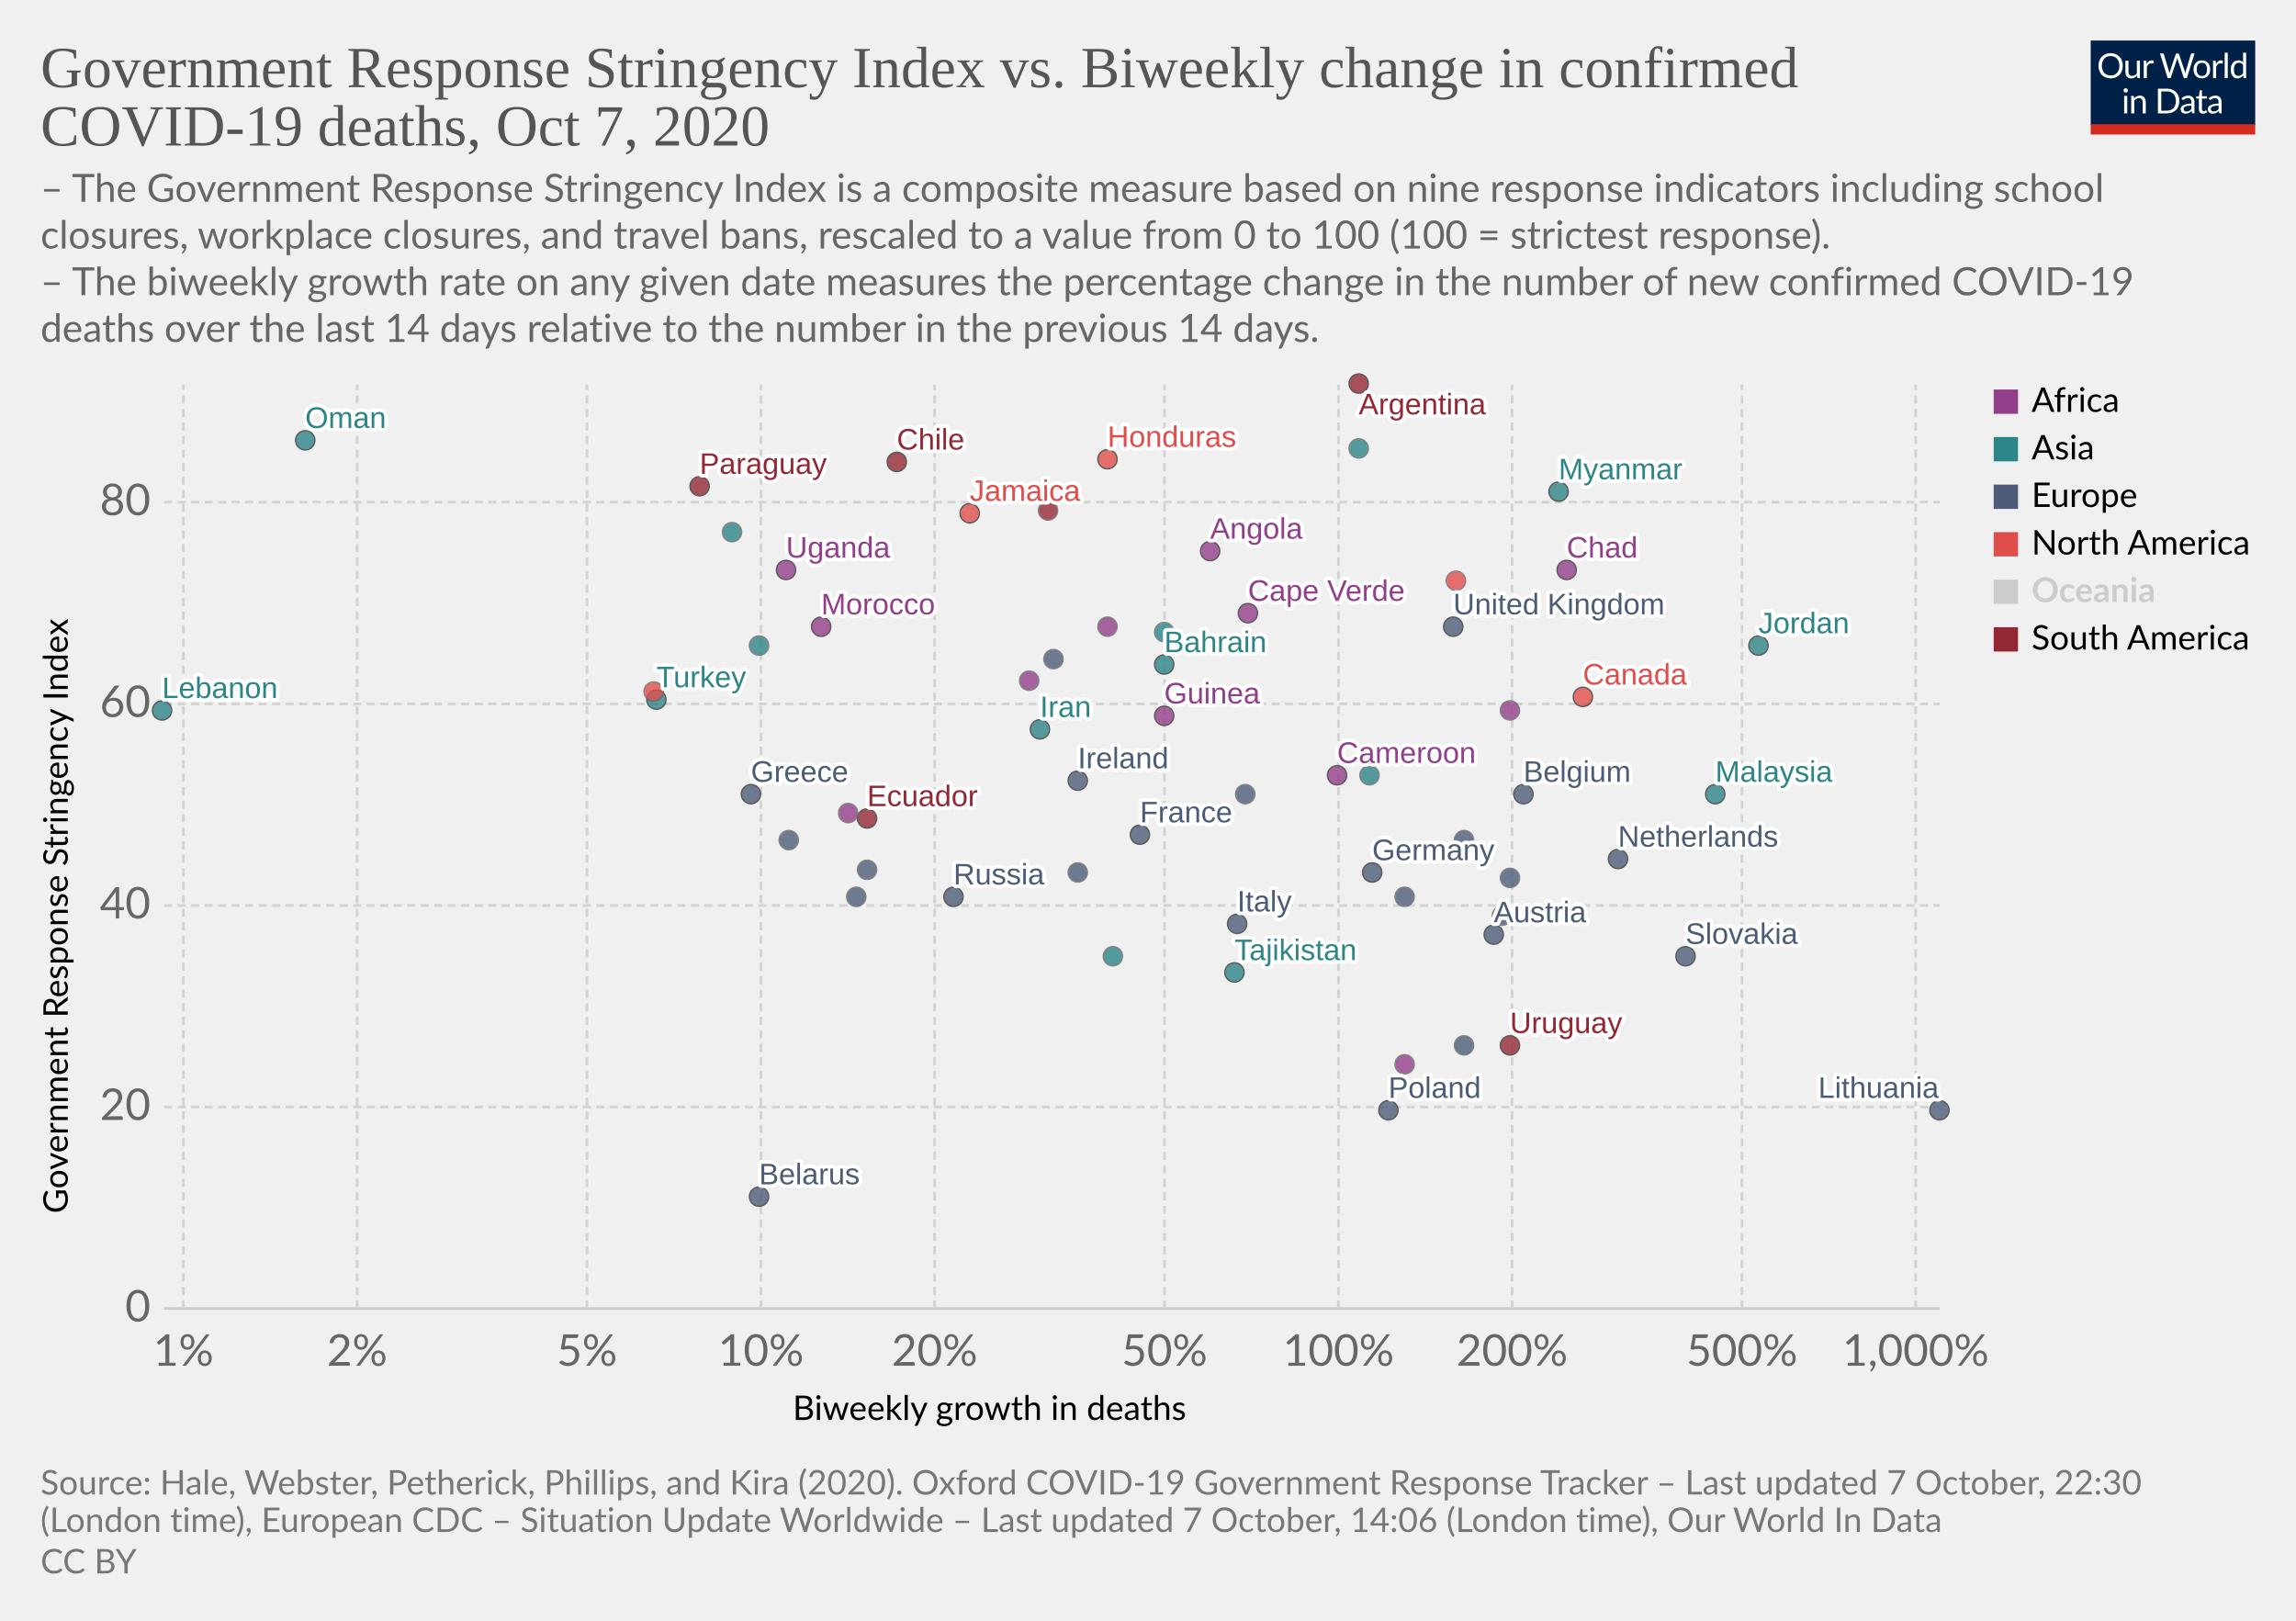
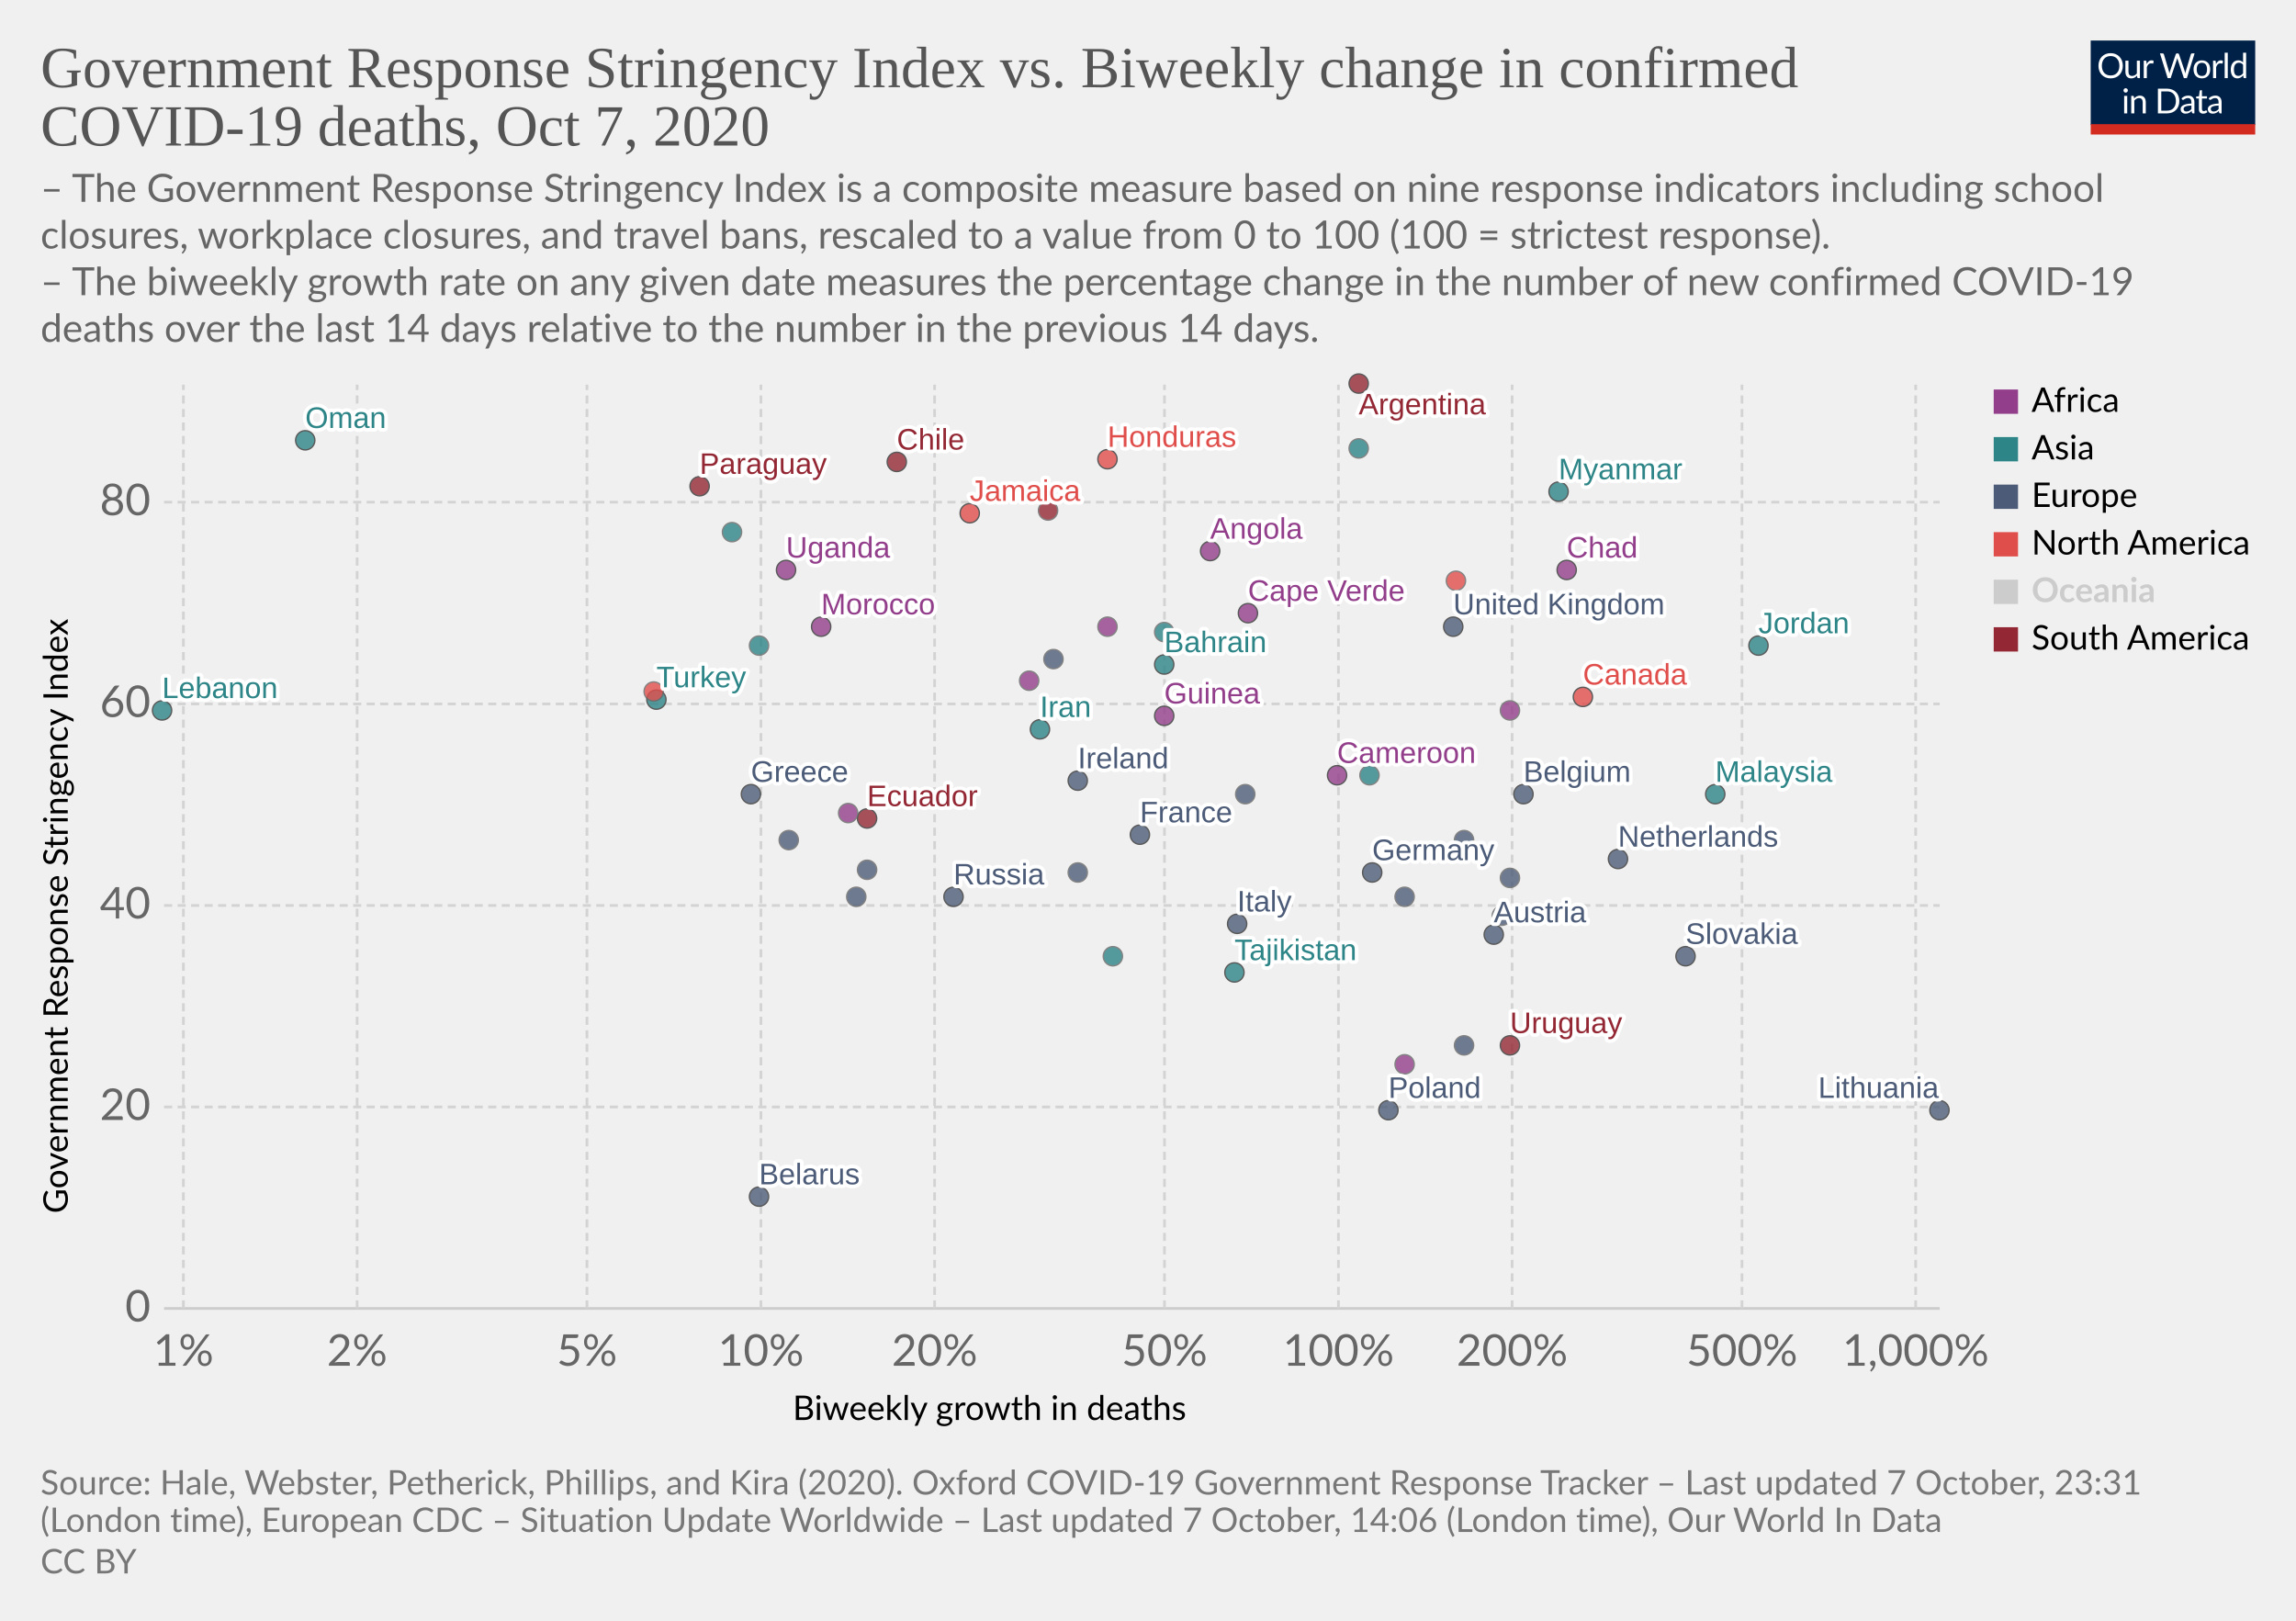
<svg xmlns="http://www.w3.org/2000/svg" version="1.1" style="background-color:#fff;-webkit-font-smoothing:antialiased" width="850" height="600" viewBox="0 0 850 600" font-family="Lato,'Helvetica Neue',Helvetica,Arial,sans-serif" font-size="18" text-rendering="optimizeLegibility">
  <g class="HeaderView">
    <g transform="matrix(.29 0 0 .29 774 15)">
      <svg width="210" height="120" viewBox="0 0 210 120" fill="none">
        <g clip-path="url(#clip0)">
          <path d="M0 0h210v107.89H0V0z" fill="#002147" />
          <path d="M40.98 32.25c0 2.36-.38 4.53-1.12 6.51a14.26 14.26 0 01-8.1 8.4c-1.9.78-4.02 1.17-6.34 1.17a16.6 16.6 0 01-6.33-1.17 14.31 14.31 0 01-8.08-8.4 18.29 18.29 0 01-1.12-6.51c0-2.36.38-4.53 1.12-6.5a14.32 14.32 0 018.07-8.44c1.92-.8 4.03-1.19 6.34-1.19 2.32 0 4.43.4 6.34 1.19 1.92.8 3.56 1.9 4.93 3.34a14.87 14.87 0 013.17 5.1 18.1 18.1 0 011.12 6.5zm-4.38 0c0-1.94-.26-3.68-.8-5.22a10.91 10.91 0 00-2.24-3.89 9.68 9.68 0 00-3.52-2.46 11.95 11.95 0 00-4.62-.86c-1.68 0-3.21.28-4.6.86a9.88 9.88 0 00-3.54 2.46 10.91 10.91 0 00-2.24 3.9c-.53 1.53-.8 3.27-.8 5.2 0 1.94.27 3.68.8 5.22a11.17 11.17 0 002.24 3.9 10.01 10.01 0 003.55 2.44c1.38.56 2.9.83 4.6.83 1.7 0 3.24-.27 4.61-.83a9.8 9.8 0 003.52-2.44 11.17 11.17 0 002.25-3.9c.53-1.54.8-3.28.8-5.21zm26.22-6.54V48H60.5c-.56 0-.9-.27-1.05-.81l-.31-2.4a12.45 12.45 0 01-3.26 2.6c-1.2.64-2.58.96-4.13.96-1.22 0-2.3-.2-3.24-.6a6.52 6.52 0 01-2.33-1.7 7.37 7.37 0 01-1.43-2.67c-.3-1.04-.46-2.2-.46-3.45V25.7h3.91v14.22c0 1.68.38 2.99 1.15 3.91.77.93 1.96 1.39 3.54 1.39 1.16 0 2.24-.27 3.23-.82a10.42 10.42 0 002.8-2.28V25.7h3.91zm8.61 4.47a9.94 9.94 0 012.6-3.56 5.64 5.64 0 013.76-1.3c.47 0 .92.05 1.34.15.44.1.83.27 1.17.49l-.3 2.92c-.09.37-.3.55-.66.55-.2 0-.5-.04-.9-.13a6.21 6.21 0 00-3.24.18c-.54.2-1.03.5-1.47.92-.42.4-.81.9-1.17 1.5-.33.58-.64 1.26-.92 2.02V48H67.7V25.71h2.25c.42 0 .72.08.88.25.16.16.27.44.33.83l.26 3.39zm61.16-13.7L122.75 48h-3.82l-7.99-24.05a21.95 21.95 0 01-.42-1.58 38.36 38.36 0 01-.44 1.58L102.05 48h-3.83L88.4 16.47h3.54c.38 0 .7.1.95.29.26.2.43.43.5.73l6.52 21.9c.1.4.2.83.28 1.28.1.46.2.94.29 1.46l.3-1.46c.12-.47.25-.9.38-1.27l7.41-21.91c.1-.25.26-.48.51-.69.27-.22.58-.33.95-.33h1.23c.38 0 .69.1.92.29.24.2.41.43.53.73l7.4 21.9a28.4 28.4 0 01.68 2.62 29.52 29.52 0 01.52-2.61l6.54-21.91c.07-.27.23-.5.48-.7.27-.21.58-.32.95-.32h3.32zm9.35 8.88c1.63 0 3.1.27 4.4.82a9.43 9.43 0 015.46 5.94c.5 1.4.74 2.98.74 4.73 0 1.76-.25 3.34-.74 4.75a9.43 9.43 0 01-5.46 5.92c-1.3.52-2.77.79-4.4.79-1.64 0-3.12-.27-4.44-.8a9.42 9.42 0 01-3.35-2.3c-.92-1-1.63-2.2-2.13-3.61-.49-1.41-.73-3-.73-4.75s.24-3.33.73-4.73c.5-1.43 1.2-2.64 2.13-3.63a9.4 9.4 0 013.35-2.31c1.32-.55 2.8-.82 4.44-.82zm0 19.89c2.2 0 3.84-.73 4.93-2.2 1.08-1.48 1.63-3.54 1.63-6.18 0-2.66-.55-4.72-1.63-6.2-1.09-1.49-2.73-2.23-4.93-2.23-1.12 0-2.09.2-2.93.57a5.7 5.7 0 00-2.06 1.65 7.5 7.5 0 00-1.24 2.67c-.26 1.04-.4 2.22-.4 3.54 0 2.64.55 4.7 1.64 6.18 1.1 1.47 2.76 2.2 4.99 2.2zm17.97-15.07a9.94 9.94 0 012.6-3.56 5.64 5.64 0 013.76-1.3c.47 0 .91.05 1.34.15.44.1.83.27 1.16.49l-.28 2.92c-.09.37-.31.55-.66.55-.2 0-.5-.04-.9-.13a6.2 6.2 0 00-3.24.18c-.54.2-1.03.5-1.47.92-.43.4-.82.9-1.17 1.5a13.1 13.1 0 00-.92 2.02V48h-3.94V25.71h2.24c.43 0 .72.08.88.25.17.16.28.44.33.83l.27 3.39zm15.04-14.59V48h-3.92V15.6h3.92zm19.55 15.43a6.22 6.22 0 00-2.38-2.05 6.7 6.7 0 00-2.86-.6c-2.07 0-3.66.75-4.77 2.23-1.12 1.48-1.68 3.6-1.68 6.33 0 1.46.13 2.7.38 3.74a7.29 7.29 0 001.1 2.56 4.35 4.35 0 001.78 1.45c.7.3 1.5.46 2.4.46 1.29 0 2.41-.3 3.36-.88a9.6 9.6 0 002.67-2.49V31.02zm3.91-15.43V48h-2.33c-.56 0-.9-.27-1.06-.81l-.35-2.71a12.13 12.13 0 01-3.25 2.77 8.28 8.28 0 01-4.23 1.06 7.31 7.31 0 01-6.14-2.9c-.73-.96-1.3-2.15-1.69-3.57a18.35 18.35 0 01.07-9.48 11.29 11.29 0 011.89-3.7 8.7 8.7 0 017.06-3.34 7.96 7.96 0 016.12 2.62V15.59h3.91zM46.61 70.71V93H42.7V70.71h3.91zm.84-7c0 .39-.08.75-.24 1.09a2.81 2.81 0 01-1.52 1.47 2.67 2.67 0 01-2.16 0 2.9 2.9 0 01-1.45-1.47 2.67 2.67 0 010-2.16c.15-.35.35-.65.6-.9.25-.27.53-.47.85-.62a2.67 2.67 0 012.16 0c.35.15.65.35.9.62.27.25.47.55.62.9.16.34.24.7.24 1.08zm7.97 10.24c.49-.54 1-1.04 1.54-1.48a9.85 9.85 0 013.66-1.84 8.96 8.96 0 015.43.35c.94.4 1.72.97 2.33 1.71a7.36 7.36 0 011.43 2.67c.32 1.04.49 2.19.49 3.45V93h-3.94V78.81c0-1.69-.4-3-1.17-3.92-.76-.93-1.93-1.4-3.5-1.4a6.6 6.6 0 00-3.25.83c-1 .56-1.92 1.31-2.77 2.27V93h-3.94V70.71h2.35c.56 0 .9.28 1.04.82l.3 2.42zm57.7 3.3c0 2.36-.37 4.5-1.11 6.44a14.3 14.3 0 01-3.17 4.98 14.1 14.1 0 01-4.93 3.2c-1.9.76-4.02 1.13-6.33 1.13H85.8V61.47h11.77c2.31 0 4.42.39 6.33 1.15a13.8 13.8 0 018.1 8.18 17.75 17.75 0 011.12 6.45zm-4.37 0c0-1.94-.26-3.67-.8-5.2a10.94 10.94 0 00-2.23-3.87 9.57 9.57 0 00-3.53-2.42 12.23 12.23 0 00-4.61-.83h-7.5v24.62h7.5c1.7 0 3.24-.28 4.61-.84a9.7 9.7 0 003.53-2.4 10.94 10.94 0 002.24-3.87c.53-1.53.8-3.26.8-5.2zm19.8 5.72c-1.8.06-3.34.2-4.62.44-1.26.22-2.3.51-3.1.88-.8.36-1.37.8-1.74 1.3-.35.5-.53 1.05-.53 1.67 0 .58.1 1.1.3 1.52a3 3 0 00.76 1.05c.34.27.73.46 1.17.6.45.11.94.17 1.45.17a7.28 7.28 0 003.5-.81 11.95 11.95 0 002.82-2.2v-4.62zm-12.65-9.11a12.73 12.73 0 013.98-2.66c1.43-.59 3-.88 4.73-.88 1.25 0 2.36.2 3.33.61a6.81 6.81 0 013.94 4.38c.33 1.04.5 2.19.5 3.43V93h-1.74a1.8 1.8 0 01-.88-.18c-.2-.13-.36-.38-.48-.74l-.44-2.12c-.59.55-1.16 1.03-1.72 1.46a9.48 9.48 0 01-3.74 1.7c-.69.15-1.46.23-2.3.23-.87 0-1.69-.12-2.45-.35a5.34 5.34 0 01-3.34-2.93 6.64 6.64 0 01-.49-2.64c0-.88.25-1.72.73-2.53a6.33 6.33 0 012.35-2.17c1.09-.63 2.5-1.15 4.25-1.54 1.75-.41 3.89-.65 6.42-.7v-1.75c0-1.73-.37-3.03-1.12-3.91-.75-.9-1.84-1.34-3.28-1.34-.97 0-1.78.12-2.44.37-.64.23-1.2.5-1.7.81l-1.23.82c-.33.23-.67.35-1 .35-.27 0-.5-.07-.69-.2a2.1 2.1 0 01-.48-.53l-.7-1.25zm27.67 19.5c-1.76 0-3.12-.5-4.07-1.48-.94-.98-1.41-2.4-1.41-4.25V74h-2.68a.9.9 0 01-.6-.2c-.16-.14-.24-.36-.24-.66v-1.56l3.65-.46.9-6.89a.9.9 0 01.29-.52.88.88 0 01.62-.22H142v7.67h6.44V74H142v13.38c0 .94.22 1.63.68 2.09.45.45 1.04.68 1.76.68a3.21 3.21 0 001.85-.53l.55-.35c.16-.12.3-.18.41-.18.2 0 .4.13.55.38l1.15 1.87a7.45 7.45 0 01-2.44 1.5c-.96.35-1.94.52-2.95.52zm19.68-10.4c-1.8.07-3.34.21-4.62.45-1.26.22-2.3.51-3.1.88-.8.36-1.37.8-1.74 1.3-.35.5-.53 1.05-.53 1.67 0 .58.1 1.1.3 1.52.18.42.44.77.76 1.05.34.27.73.46 1.17.6.45.11.94.17 1.45.17a7.3 7.3 0 003.5-.81 12.04 12.04 0 002.82-2.2v-4.62zm-12.65-9.1a12.72 12.72 0 013.99-2.66c1.42-.59 3-.88 4.72-.88 1.25 0 2.36.2 3.33.61a6.81 6.81 0 013.94 4.38c.33 1.04.5 2.19.5 3.43V93h-1.74a1.8 1.8 0 01-.88-.18c-.2-.13-.36-.38-.48-.74l-.44-2.12c-.59.55-1.16 1.03-1.72 1.46a9.48 9.48 0 01-3.74 1.7c-.69.15-1.46.23-2.3.23-.87 0-1.69-.12-2.45-.35a5.33 5.33 0 01-3.34-2.93 6.62 6.62 0 01-.49-2.64c0-.88.25-1.72.73-2.53a6.33 6.33 0 012.35-2.17c1.09-.63 2.5-1.15 4.25-1.54a31.2 31.2 0 016.42-.7v-1.75c0-1.73-.37-3.03-1.12-3.91-.75-.9-1.84-1.34-3.28-1.34-.97 0-1.78.12-2.44.37-.64.23-1.2.5-1.7.81-.46.3-.87.57-1.22.82-.34.23-.68.35-1.02.35-.26 0-.49-.07-.68-.2a1.88 1.88 0 01-.48-.53l-.7-1.25z" fill="#fff" />
          <path fill="#D42B21" d="M0 106.79h210V120H0z" />
        </g>
        <defs>
          <clipPath id="clip0">
            <path fill="#fff" d="M0 0h210v120H0z" />
          </clipPath>
        </defs>
      </svg>
    </g>
    <a href="https://ourworldindata.org/grapher/stringency-index-vs-biweekly-covid-deaths?time=latest" target="_blank" rel="noopener" font-family="&quot;Playfair Display&quot;,Georgia,&quot;Times New Roman&quot;,serif">
      <text font-size="21.6" x="15" y="32.3" fill="#555">
        <tspan x="15" y="32.28">Government Response Stringency Index vs. Biweekly change in confirmed</tspan>
        <tspan x="15" y="53.88">COVID-19 deaths, Oct 7, 2020</tspan>
      </text>
    </a>
    <text font-size="14.4" x="15" y="74.7" fill="#666">
      <tspan x="15" y="74.72">– The Government Response Stringency Index is a composite measure based on nine response indicators including school</tspan>
      <tspan x="15" y="92">closures, workplace closures, and travel bans, rescaled to a value from 0 to 100 (100 = strictest response).</tspan>
      <tspan x="15" y="109.28"> – The biweekly growth rate on any given date measures the percentage change in the number of new confirmed COVID-19</tspan>
      <tspan x="15" y="126.56">deaths over the last 14 days relative to the number in the previous 14 days.</tspan>
    </text>
  </g>
  <g class="ScatterPlot">
    <g class="DualAxisView">
      <g class="HorizontalAxis">
        <text font-size="12.6" x="293.5" y="525.7">
          <tspan x="293.47" y="525.68">Biweekly growth in deaths</tspan>
        </text>
        <text x="67.9" y="505.6" fill="#666" text-anchor="middle" font-size="16.2">1%</text>
        <text x="132.2" y="505.6" fill="#666" text-anchor="middle" font-size="16.2">2%</text>
        <text x="217.3" y="505.6" fill="#666" text-anchor="middle" font-size="16.2">5%</text>
        <text x="281.7" y="505.6" fill="#666" text-anchor="middle" font-size="16.2">10%</text>
        <text x="346" y="505.6" fill="#666" text-anchor="middle" font-size="16.2">20%</text>
        <text x="431.1" y="505.6" fill="#666" text-anchor="middle" font-size="16.2">50%</text>
        <text x="495.5" y="505.6" fill="#666" text-anchor="middle" font-size="16.2">100%</text>
        <text x="559.8" y="505.6" fill="#666" text-anchor="middle" font-size="16.2">200%</text>
        <text x="644.9" y="505.6" fill="#666" text-anchor="middle" font-size="16.2">500%</text>
        <text x="709.2" y="505.6" fill="#666" text-anchor="middle" font-size="16.2">1,000%</text>
      </g>
      <g class="VerticalAxis">
        <text font-size="12.6" x="-449.2" y="25.1" transform="rotate(-90)">
          <tspan x="-449.2" y="25.08">Government Response Stringency Index</tspan>
        </text>
        <text x="55.74" y="484.4" fill="#666" dominant-baseline="middle" text-anchor="end" font-size="16.2">0</text>
        <text x="55.74" y="409.8" fill="#666" dominant-baseline="middle" text-anchor="end" font-size="16.2">20</text>
        <text x="55.74" y="335.2" fill="#666" dominant-baseline="middle" text-anchor="end" font-size="16.2">40</text>
        <text x="55.74" y="260.6" fill="#666" dominant-baseline="middle" text-anchor="end" font-size="16.2">60</text>
        <text x="55.74" y="185.9" fill="#666" dominant-baseline="middle" text-anchor="end" font-size="16.2">80</text>
      </g>
      <g class="AxisGridLines horizontalLines">
        <path stroke="#ccc" d="M60.74 484.4h657.35" />
        <path stroke="#d3d3d3" stroke-dasharray="3,2" d="M60.74 409.8h657.35M60.74 335.2h657.35M60.74 260.6h657.35M60.74 185.9h657.35" />
      </g>
      <g class="AxisGridLines verticalLines" stroke="#d3d3d3" stroke-dasharray="3,2">
        <path d="M67.9 484.4v-342M132.2 484.4v-342M217.3 484.4v-342M281.7 484.4v-342M346 484.4v-342M431.1 484.4v-342M495.5 484.4v-342M559.8 484.4v-342M644.9 484.4v-342M709.2 484.4v-342" />
      </g>
    </g>
    <g class="PointsWithLabels clickable" clip-path="url(#a)" font-family="Arial, sans-serif">
      <path fill="rgba(255,255,255,0)" d="M60.74 142.4h657.35v342H60.74z" />
      <defs>
        <clipPath id="a">
          <path d="M50.74 132.4h677.35v362H50.74z" />
        </clipPath>
      </defs>
      <g class="key-United-Kingdom_0">
        <circle cx="538" cy="232" r="3.57" fill="#4C5C78" opacity=".8" stroke="#333" stroke-width=".5" />
      </g>
      <g class="key-Ireland_0">
        <circle cx="399" cy="289" r="3.57" fill="#4C5C78" opacity=".8" stroke="#333" stroke-width=".5" />
      </g>
      <g class="key-France_0">
        <circle cx="422" cy="309" r="3.57" fill="#4C5C78" opacity=".8" stroke="#333" stroke-width=".5" />
      </g>
      <g class="key-Belgium_0">
        <circle cx="564" cy="294" r="3.57" fill="#4C5C78" opacity=".8" stroke="#333" stroke-width=".5" />
      </g>
      <g class="key-Netherlands_0">
        <circle cx="599" cy="318" r="3.57" fill="#4C5C78" opacity=".8" stroke="#333" stroke-width=".5" />
      </g>
      <g class="key-Germany_0">
        <circle cx="508" cy="323" r="3.57" fill="#4C5C78" opacity=".8" stroke="#333" stroke-width=".5" />
      </g>
      <g class="key-Italy_0">
        <circle cx="458" cy="342" r="3.57" fill="#4C5C78" opacity=".8" stroke="#333" stroke-width=".5" />
      </g>
      <g class="key-Poland_0">
        <circle cx="514" cy="411" r="3.57" fill="#4C5C78" opacity=".8" stroke="#333" stroke-width=".5" />
      </g>
      <g class="key-Russia_0">
        <circle cx="353" cy="332" r="3.57" fill="#4C5C78" opacity=".8" stroke="#333" stroke-width=".5" />
      </g>
      <g class="key-Angola_0">
        <circle cx="448" cy="204" r="3.57" fill="#923E8B" opacity=".8" stroke="#333" stroke-width=".5" />
      </g>
      <g class="key-Argentina_0">
        <circle cx="503" cy="142" r="3.57" fill="#932834" opacity=".8" stroke="#333" stroke-width=".5" />
      </g>
      <g class="key-Austria_0">
        <circle cx="553" cy="346" r="3.57" fill="#4C5C78" opacity=".8" stroke="#333" stroke-width=".5" />
      </g>
      <g class="key-Bahrain_0">
        <circle cx="431" cy="246" r="3.57" fill="#2D8587" opacity=".8" stroke="#333" stroke-width=".5" />
      </g>
      <g class="key-Lebanon_0">
        <circle cx="60" cy="263" r="3.57" fill="#2D8587" opacity=".8" stroke="#333" stroke-width=".5" />
      </g>
      <g class="key-Kyrgyzstan_0">
        <circle cx="431" cy="234" r="3.57" fill="#2D8587" opacity=".8" stroke="#666" stroke-width=".5" />
      </g>
      <g class="key-Kenya_0">
        <circle cx="410" cy="232" r="3.57" fill="#923E8B" opacity=".8" stroke="#666" stroke-width=".5" />
      </g>
      <g class="key-Jordan_0">
        <circle cx="651" cy="239" r="3.57" fill="#2D8587" opacity=".8" stroke="#333" stroke-width=".5" />
      </g>
      <g class="key-Jamaica_0">
        <circle cx="359" cy="190" r="3.57" fill="#E04E4B" opacity=".8" stroke="#333" stroke-width=".5" />
      </g>
      <g class="key-Israel_0">
        <circle cx="503" cy="166" r="3.57" fill="#2D8587" opacity=".8" stroke="#666" stroke-width=".5" />
      </g>
      <g class="key-Iran_0">
        <circle cx="385" cy="270" r="3.57" fill="#2D8587" opacity=".8" stroke="#333" stroke-width=".5" />
      </g>
      <g class="key-Hungary_0">
        <circle cx="520" cy="332" r="3.57" fill="#4C5C78" opacity=".8" stroke="#666" stroke-width=".5" />
      </g>
      <g class="key-Honduras_0">
        <circle cx="410" cy="170" r="3.57" fill="#E04E4B" opacity=".8" stroke="#333" stroke-width=".5" />
      </g>
      <g class="key-Myanmar_0">
        <circle cx="577" cy="182" r="3.57" fill="#2D8587" opacity=".8" stroke="#333" stroke-width=".5" />
      </g>
      <g class="key-Guyana_0">
        <circle cx="388" cy="189" r="3.57" fill="#932834" opacity=".8" stroke="#666" stroke-width=".5" />
      </g>
      <g class="key-Guinea_0">
        <circle cx="431" cy="265" r="3.57" fill="#923E8B" opacity=".8" stroke="#333" stroke-width=".5" />
      </g>
      <g class="key-Greece_0">
        <circle cx="278" cy="294" r="3.57" fill="#4C5C78" opacity=".8" stroke="#333" stroke-width=".5" />
      </g>
      <g class="key-Belarus_0">
        <circle cx="281" cy="443" r="3.57" fill="#4C5C78" opacity=".8" stroke="#333" stroke-width=".5" />
      </g>
      <g class="key-Belize_0">
        <circle cx="539" cy="215" r="3.57" fill="#E04E4B" opacity=".8" stroke="#666" stroke-width=".5" />
      </g>
      <g class="key-Bosnia-and-Herzegovina_0">
        <circle cx="317" cy="332" r="3.57" fill="#4C5C78" opacity=".8" stroke="#666" stroke-width=".5" />
      </g>
      <g class="key-Cameroon_0">
        <circle cx="495" cy="287" r="3.57" fill="#923E8B" opacity=".8" stroke="#333" stroke-width=".5" />
      </g>
      <g class="key-Canada_0">
        <circle cx="586" cy="258" r="3.57" fill="#E04E4B" opacity=".8" stroke="#333" stroke-width=".5" />
      </g>
      <g class="key-Cape-Verde_0">
        <circle cx="462" cy="227" r="3.57" fill="#923E8B" opacity=".8" stroke="#333" stroke-width=".5" />
      </g>
      <g class="key-Uruguay_0">
        <circle cx="559" cy="387" r="3.57" fill="#932834" opacity=".8" stroke="#333" stroke-width=".5" />
      </g>
      <g class="key-Ukraine_0">
        <circle cx="390" cy="244" r="3.57" fill="#4C5C78" opacity=".8" stroke="#666" stroke-width=".5" />
      </g>
      <g class="key-Uganda_0">
        <circle cx="291" cy="211" r="3.57" fill="#923E8B" opacity=".8" stroke="#333" stroke-width=".5" />
      </g>
      <g class="key-Turkey_0">
        <circle cx="243" cy="259" r="3.57" fill="#2D8587" opacity=".8" stroke="#333" stroke-width=".5" />
      </g>
      <g class="key-Paraguay_0">
        <circle cx="259" cy="180" r="3.57" fill="#932834" opacity=".8" stroke="#333" stroke-width=".5" />
      </g>
      <g class="key-Pakistan_0">
        <circle cx="412" cy="354" r="3.57" fill="#2D8587" opacity=".8" stroke="#666" stroke-width=".5" />
      </g>
      <g class="key-Norway_0">
        <circle cx="542" cy="387" r="3.57" fill="#4C5C78" opacity=".8" stroke="#666" stroke-width=".5" />
      </g>
      <g class="key-Nepal_0">
        <circle cx="271" cy="197" r="3.57" fill="#2D8587" opacity=".8" stroke="#666" stroke-width=".5" />
      </g>
      <g class="key-Mozambique_0">
        <circle cx="381" cy="252" r="3.57" fill="#923E8B" opacity=".8" stroke="#666" stroke-width=".5" />
      </g>
      <g class="key-Morocco_0">
        <circle cx="304" cy="232" r="3.57" fill="#923E8B" opacity=".8" stroke="#333" stroke-width=".5" />
      </g>
      <g class="key-Moldova_0">
        <circle cx="292" cy="311" r="3.57" fill="#4C5C78" opacity=".8" stroke="#666" stroke-width=".5" />
      </g>
      <g class="key-Malaysia_0">
        <circle cx="635" cy="294" r="3.57" fill="#2D8587" opacity=".8" stroke="#333" stroke-width=".5" />
      </g>
      <g class="key-Lithuania_0">
        <circle cx="718" cy="411" r="3.57" fill="#4C5C78" opacity=".8" stroke="#333" stroke-width=".5" />
      </g>
      <g class="key-Latvia_0">
        <circle cx="559" cy="325" r="3.57" fill="#4C5C78" opacity=".8" stroke="#666" stroke-width=".5" />
      </g>
      <g class="key-Lesotho_0">
        <circle cx="559" cy="263" r="3.57" fill="#923E8B" opacity=".8" stroke="#666" stroke-width=".5" />
      </g>
      <g class="key-Ecuador_0">
        <circle cx="321" cy="303" r="3.57" fill="#932834" opacity=".8" stroke="#333" stroke-width=".5" />
      </g>
      <g class="key-Kuwait_0">
        <circle cx="281" cy="239" r="3.57" fill="#2D8587" opacity=".8" stroke="#666" stroke-width=".5" />
      </g>
      <g class="key-Oman_0">
        <circle cx="113" cy="163" r="3.57" fill="#2D8587" opacity=".8" stroke="#333" stroke-width=".5" />
      </g>
      <g class="key-Tunisia_0">
        <circle cx="520" cy="394" r="3.57" fill="#923E8B" opacity=".8" stroke="#666" stroke-width=".5" />
      </g>
      <g class="key-United-Arab-Emirates_0">
        <circle cx="507" cy="287" r="3.57" fill="#2D8587" opacity=".8" stroke="#666" stroke-width=".5" />
      </g>
      <g class="key-Togo_0">
        <circle cx="314" cy="301" r="3.57" fill="#923E8B" opacity=".8" stroke="#666" stroke-width=".5" />
      </g>
      <g class="key-Tajikistan_0">
        <circle cx="457" cy="360" r="3.57" fill="#2D8587" opacity=".8" stroke="#333" stroke-width=".5" />
      </g>
      <g class="key-Slovenia_0">
        <circle cx="542" cy="311" r="3.57" fill="#4C5C78" opacity=".8" stroke="#666" stroke-width=".5" />
      </g>
      <g class="key-Slovakia_0">
        <circle cx="624" cy="354" r="3.57" fill="#4C5C78" opacity=".8" stroke="#333" stroke-width=".5" />
      </g>
      <g class="key-Romania_0">
        <circle cx="321" cy="322" r="3.57" fill="#4C5C78" opacity=".8" stroke="#666" stroke-width=".5" />
      </g>
      <g class="key-Portugal_0">
        <circle cx="399" cy="323" r="3.57" fill="#4C5C78" opacity=".8" stroke="#666" stroke-width=".5" />
      </g>
      <g class="key-Denmark_0">
        <circle cx="461" cy="294" r="3.57" fill="#4C5C78" opacity=".8" stroke="#666" stroke-width=".5" />
      </g>
      <g class="key-Czech-Republic_0">
        <circle cx="556" cy="339" r="3.57" fill="#4C5C78" opacity=".8" stroke="#666" stroke-width=".5" />
      </g>
      <g class="key-Costa-Rica_0">
        <circle cx="242" cy="256" r="3.57" fill="#E04E4B" opacity=".8" stroke="#666" stroke-width=".5" />
      </g>
      <g class="key-Chile_0">
        <circle cx="332" cy="171" r="3.57" fill="#932834" opacity=".8" stroke="#333" stroke-width=".5" />
      </g>
      <g class="key-Chad_0">
        <circle cx="580" cy="211" r="3.57" fill="#923E8B" opacity=".8" stroke="#333" stroke-width=".5" />
      </g>
      <g class="backgroundLabels" fill="#333" font-size="11" font-weight="400">
        <text x="538" y="227.43" fill="#fff" stroke="#fff" stroke-linecap="round" stroke-linejoin="round" stroke-width=".25em">United Kingdom</text>
        <text x="538" y="227.43" fill="#4C5C78">United Kingdom</text>
        <text x="399" y="284.43" fill="#fff" stroke="#fff" stroke-linecap="round" stroke-linejoin="round" stroke-width=".25em">Ireland</text>
        <text x="399" y="284.43" fill="#4C5C78">Ireland</text>
        <text x="422" y="304.43" fill="#fff" stroke="#fff" stroke-linecap="round" stroke-linejoin="round" stroke-width=".25em">France</text>
        <text x="422" y="304.43" fill="#4C5C78">France</text>
        <text x="564" y="289.43" fill="#fff" stroke="#fff" stroke-linecap="round" stroke-linejoin="round" stroke-width=".25em">Belgium</text>
        <text x="564" y="289.43" fill="#4C5C78">Belgium</text>
        <text x="599" y="313.43" fill="#fff" stroke="#fff" stroke-linecap="round" stroke-linejoin="round" stroke-width=".25em">Netherlands</text>
        <text x="599" y="313.43" fill="#4C5C78">Netherlands</text>
        <text x="508" y="318.43" fill="#fff" stroke="#fff" stroke-linecap="round" stroke-linejoin="round" stroke-width=".25em">Germany</text>
        <text x="508" y="318.43" fill="#4C5C78">Germany</text>
        <text x="458" y="337.43" fill="#fff" stroke="#fff" stroke-linecap="round" stroke-linejoin="round" stroke-width=".25em">Italy</text>
        <text x="458" y="337.43" fill="#4C5C78">Italy</text>
        <text x="514" y="406.43" fill="#fff" stroke="#fff" stroke-linecap="round" stroke-linejoin="round" stroke-width=".25em">Poland</text>
        <text x="514" y="406.43" fill="#4C5C78">Poland</text>
        <text x="353" y="327.43" fill="#fff" stroke="#fff" stroke-linecap="round" stroke-linejoin="round" stroke-width=".25em">Russia</text>
        <text x="353" y="327.43" fill="#4C5C78">Russia</text>
        <text x="448" y="199.43" fill="#fff" stroke="#fff" stroke-linecap="round" stroke-linejoin="round" stroke-width=".25em">Angola</text>
        <text x="448" y="199.43" fill="#923E8B">Angola</text>
        <text x="503" y="153.4" fill="#fff" stroke="#fff" stroke-linecap="round" stroke-linejoin="round" stroke-width=".25em">Argentina</text>
        <text x="503" y="153.4" fill="#932834">Argentina</text>
        <text x="553" y="341.43" fill="#fff" stroke="#fff" stroke-linecap="round" stroke-linejoin="round" stroke-width=".25em">Austria</text>
        <text x="553" y="341.43" fill="#4C5C78">Austria</text>
        <text x="431" y="241.43" fill="#fff" stroke="#fff" stroke-linecap="round" stroke-linejoin="round" stroke-width=".25em">Bahrain</text>
        <text x="431" y="241.43" fill="#2D8587">Bahrain</text>
        <text x="60" y="258.43" fill="#fff" stroke="#fff" stroke-linecap="round" stroke-linejoin="round" stroke-width=".25em">Lebanon</text>
        <text x="60" y="258.43" fill="#2D8587">Lebanon</text>
        <text x="651" y="234.43" fill="#fff" stroke="#fff" stroke-linecap="round" stroke-linejoin="round" stroke-width=".25em">Jordan</text>
        <text x="651" y="234.43" fill="#2D8587">Jordan</text>
        <text x="359" y="185.43" fill="#fff" stroke="#fff" stroke-linecap="round" stroke-linejoin="round" stroke-width=".25em">Jamaica</text>
        <text x="359" y="185.43" fill="#E04E4B">Jamaica</text>
        <text x="385" y="265.43" fill="#fff" stroke="#fff" stroke-linecap="round" stroke-linejoin="round" stroke-width=".25em">Iran</text>
        <text x="385" y="265.43" fill="#2D8587">Iran</text>
        <text x="410" y="165.43" fill="#fff" stroke="#fff" stroke-linecap="round" stroke-linejoin="round" stroke-width=".25em">Honduras</text>
        <text x="410" y="165.43" fill="#E04E4B">Honduras</text>
        <text x="577" y="177.43" fill="#fff" stroke="#fff" stroke-linecap="round" stroke-linejoin="round" stroke-width=".25em">Myanmar</text>
        <text x="577" y="177.43" fill="#2D8587">Myanmar</text>
        <text x="431" y="260.43" fill="#fff" stroke="#fff" stroke-linecap="round" stroke-linejoin="round" stroke-width=".25em">Guinea</text>
        <text x="431" y="260.43" fill="#923E8B">Guinea</text>
        <text x="278" y="289.43" fill="#fff" stroke="#fff" stroke-linecap="round" stroke-linejoin="round" stroke-width=".25em">Greece</text>
        <text x="278" y="289.43" fill="#4C5C78">Greece</text>
        <text x="281" y="438.43" fill="#fff" stroke="#fff" stroke-linecap="round" stroke-linejoin="round" stroke-width=".25em">Belarus</text>
        <text x="281" y="438.43" fill="#4C5C78">Belarus</text>
        <text x="495" y="282.43" fill="#fff" stroke="#fff" stroke-linecap="round" stroke-linejoin="round" stroke-width=".25em">Cameroon</text>
        <text x="495" y="282.43" fill="#923E8B">Cameroon</text>
        <text x="586" y="253.43" fill="#fff" stroke="#fff" stroke-linecap="round" stroke-linejoin="round" stroke-width=".25em">Canada</text>
        <text x="586" y="253.43" fill="#E04E4B">Canada</text>
        <text x="462" y="222.43" fill="#fff" stroke="#fff" stroke-linecap="round" stroke-linejoin="round" stroke-width=".25em">Cape Verde</text>
        <text x="462" y="222.43" fill="#923E8B">Cape Verde</text>
        <text x="559" y="382.43" fill="#fff" stroke="#fff" stroke-linecap="round" stroke-linejoin="round" stroke-width=".25em">Uruguay</text>
        <text x="559" y="382.43" fill="#932834">Uruguay</text>
        <text x="291" y="206.43" fill="#fff" stroke="#fff" stroke-linecap="round" stroke-linejoin="round" stroke-width=".25em">Uganda</text>
        <text x="291" y="206.43" fill="#923E8B">Uganda</text>
        <text x="243" y="254.43" fill="#fff" stroke="#fff" stroke-linecap="round" stroke-linejoin="round" stroke-width=".25em">Turkey</text>
        <text x="243" y="254.43" fill="#2D8587">Turkey</text>
        <text x="259" y="175.43" fill="#fff" stroke="#fff" stroke-linecap="round" stroke-linejoin="round" stroke-width=".25em">Paraguay</text>
        <text x="259" y="175.43" fill="#932834">Paraguay</text>
        <text x="304" y="227.43" fill="#fff" stroke="#fff" stroke-linecap="round" stroke-linejoin="round" stroke-width=".25em">Morocco</text>
        <text x="304" y="227.43" fill="#923E8B">Morocco</text>
        <text x="635" y="289.43" fill="#fff" stroke="#fff" stroke-linecap="round" stroke-linejoin="round" stroke-width=".25em">Malaysia</text>
        <text x="635" y="289.43" fill="#2D8587">Malaysia</text>
        <text x="673.12" y="406.43" fill="#fff" stroke="#fff" stroke-linecap="round" stroke-linejoin="round" stroke-width=".25em">Lithuania</text>
        <text x="673.12" y="406.43" fill="#4C5C78">Lithuania</text>
        <text x="321" y="298.43" fill="#fff" stroke="#fff" stroke-linecap="round" stroke-linejoin="round" stroke-width=".25em">Ecuador</text>
        <text x="321" y="298.43" fill="#932834">Ecuador</text>
        <text x="113" y="158.43" fill="#fff" stroke="#fff" stroke-linecap="round" stroke-linejoin="round" stroke-width=".25em">Oman</text>
        <text x="113" y="158.43" fill="#2D8587">Oman</text>
        <text x="457" y="355.43" fill="#fff" stroke="#fff" stroke-linecap="round" stroke-linejoin="round" stroke-width=".25em">Tajikistan</text>
        <text x="457" y="355.43" fill="#2D8587">Tajikistan</text>
        <text x="624" y="349.43" fill="#fff" stroke="#fff" stroke-linecap="round" stroke-linejoin="round" stroke-width=".25em">Slovakia</text>
        <text x="624" y="349.43" fill="#4C5C78">Slovakia</text>
        <text x="332" y="166.43" fill="#fff" stroke="#fff" stroke-linecap="round" stroke-linejoin="round" stroke-width=".25em">Chile</text>
        <text x="332" y="166.43" fill="#932834">Chile</text>
        <text x="580" y="206.43" fill="#fff" stroke="#fff" stroke-linecap="round" stroke-linejoin="round" stroke-width=".25em">Chad</text>
        <text x="580" y="206.43" fill="#923E8B">Chad</text>
      </g>
    </g>
    <g class="ScatterColorLegend clickable" cursor="pointer">
      <g class="legendMark">
        <path fill="#923E8B" d="M738.09 144.2h9v9h-9z" />
        <text font-size="12.6" x="752.1" y="152.5">
          <tspan x="752.09" y="152.48">Africa</tspan>
        </text>
      </g>
      <g class="legendMark">
        <path fill="#2D8587" d="M738.09 161.8h9v9h-9z" />
        <text font-size="12.6" x="752.1" y="170.1">
          <tspan x="752.09" y="170.08">Asia</tspan>
        </text>
      </g>
      <g class="legendMark">
        <path fill="#4C5C78" d="M738.09 179.4h9v9h-9z" />
        <text font-size="12.6" x="752.1" y="187.7">
          <tspan x="752.09" y="187.68">Europe</tspan>
        </text>
      </g>
      <g class="legendMark">
        <path fill="#E04E4B" d="M738.09 197h9v9h-9z" />
        <text font-size="12.6" x="752.1" y="205.3">
          <tspan x="752.09" y="205.28">North America</tspan>
        </text>
      </g>
      <g class="legendMark" fill="#ccc">
        <path d="M738.09 214.6h9v9h-9z" />
        <text font-size="12.6" x="752.1" y="222.9" font-weight="700">
          <tspan x="752.09" y="222.88">Oceania</tspan>
        </text>
      </g>
      <g class="legendMark">
        <path fill="#932834" d="M738.09 232.2h9v9h-9z" />
        <text font-size="12.6" x="752.1" y="240.5">
          <tspan x="752.09" y="240.48">South America</tspan>
        </text>
      </g>
    </g>
  </g>
  <g class="SourcesFooter" fill="#777">
    <g class="clickable" fill="#777">
      <text font-size="12.6" x="15" y="553.3">
-         <tspan x="15" y="553.28">Source: Hale, Webster, Petherick, Phillips, and Kira (2020). Oxford COVID-19 Government Response Tracker – Last updated 7 October, 22:30</tspan>
+         <tspan x="15" y="553.28">Source: Hale, Webster, Petherick, Phillips, and Kira (2020). Oxford COVID-19 Government Response Tracker – Last updated 7 October, 23:31</tspan>
        <tspan x="15" y="567.14">(London time), European CDC – Situation Update Worldwide – Last updated 7 October, 14:06 (London time), Our World In Data</tspan>
      </text>
    </g>
    <text font-size="12.6" x="15" y="582.5">
      <tspan x="15" y="582.48">
        <a class="cclogo" href="http://creativecommons.org/licenses/by/4.0/deed.en_US" target="_blank" fill="#777">CC BY</a>
      </tspan>
    </text>
  </g>
</svg>
